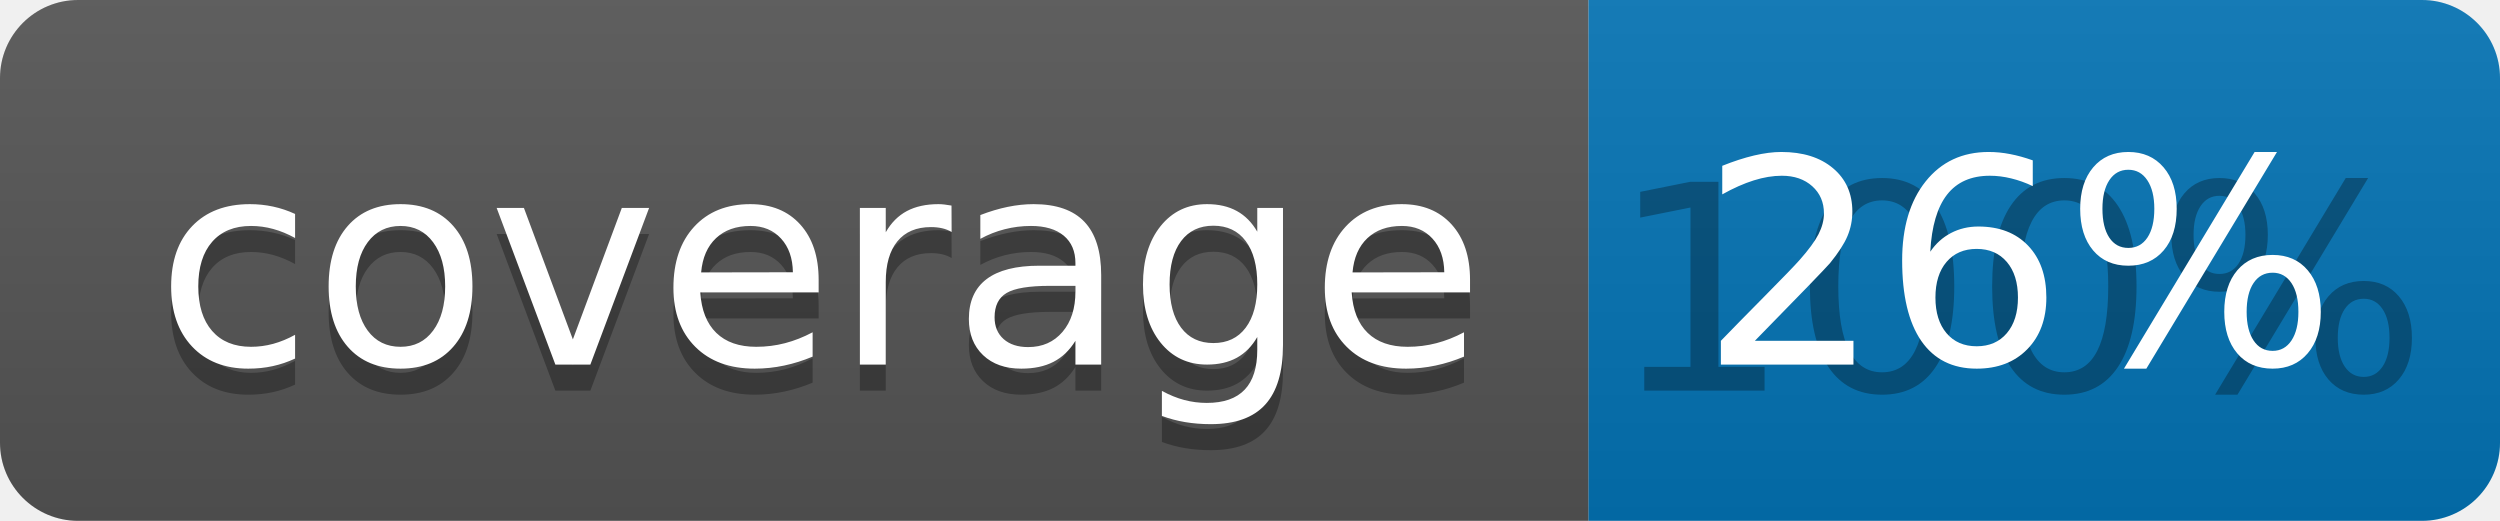
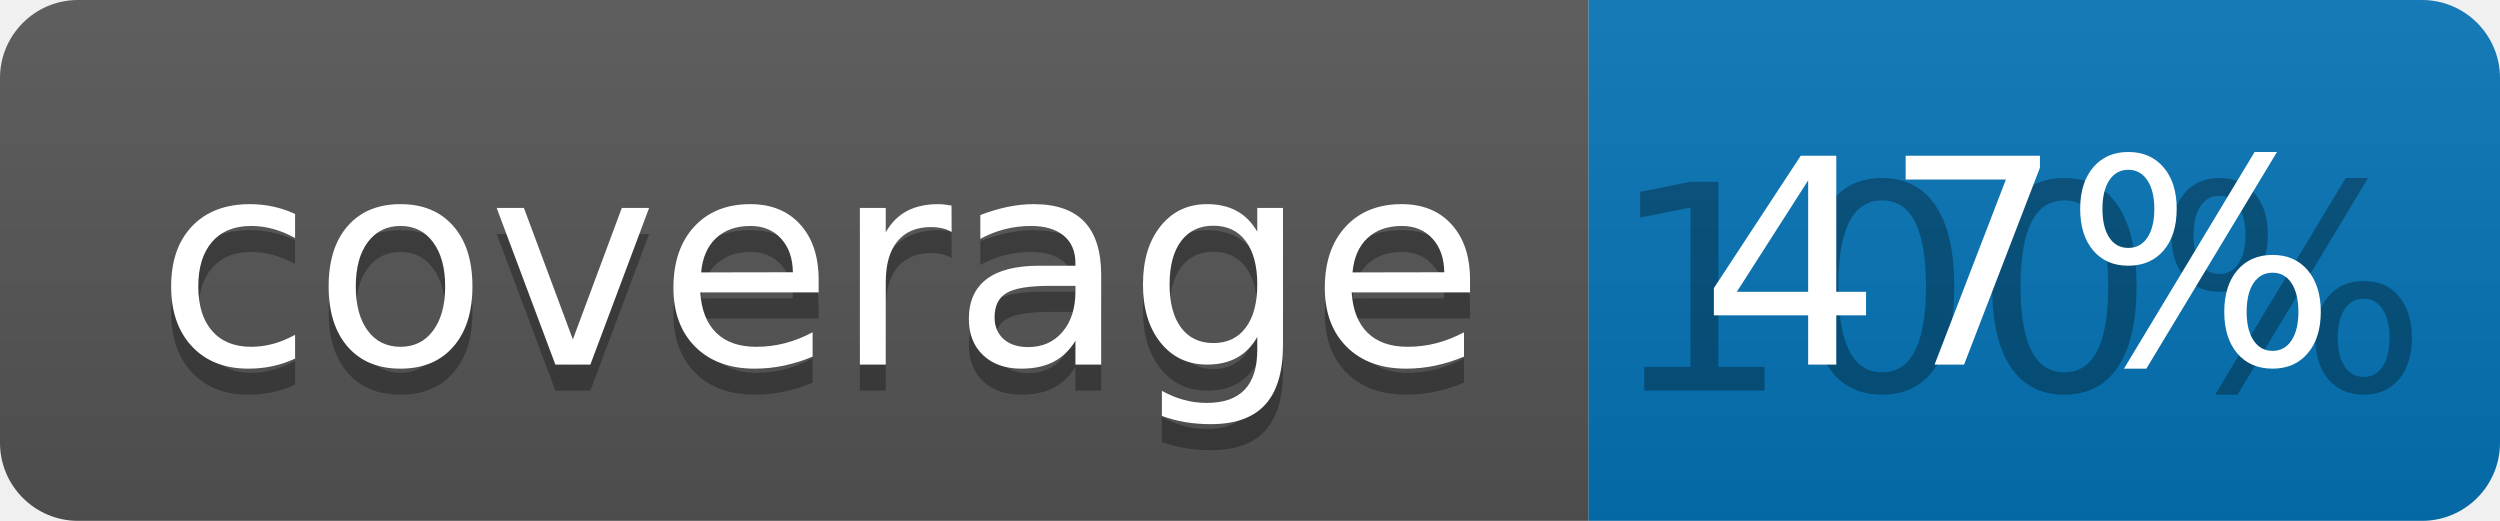
<svg xmlns="http://www.w3.org/2000/svg" width="96" height="20">
  <linearGradient id="b" x2="0" y2="100%">
    <stop offset="0" stop-color="#bbb" stop-opacity=".1" />
    <stop offset="1" stop-opacity=".1" />
  </linearGradient>
  <clipPath id="a">
    <rect width="96" height="20" rx="3" fill="#fff" />
  </clipPath>
  <g clip-path="url(#a)">
    <path fill="#555" d="M0 0h61v20H0z" />
    <path fill="#0374B5" d="M61 0h35v20H61z" />
    <path fill="url(#b)" d="M0 0h96v20H0z" />
  </g>
  <g fill="#fff" text-anchor="middle" font-family="DejaVu Sans,Verdana,Geneva,sans-serif" font-size="110">
    <text x="315" y="150" fill="#010101" fill-opacity=".3" transform="scale(.1)" textLength="510">coverage</text>
    <text x="315" y="140" transform="scale(.1)" textLength="510">coverage</text>
    <text x="775" y="150" fill="#010101" fill-opacity=".3" transform="scale(.1)" textLength="250">100%</text>
-     <text x="775" y="140" transform="scale(.1)" textLength="250">26%</text>
+     <text x="775" y="140" transform="scale(.1)" textLength="250">47%</text>
  </g>
</svg>
